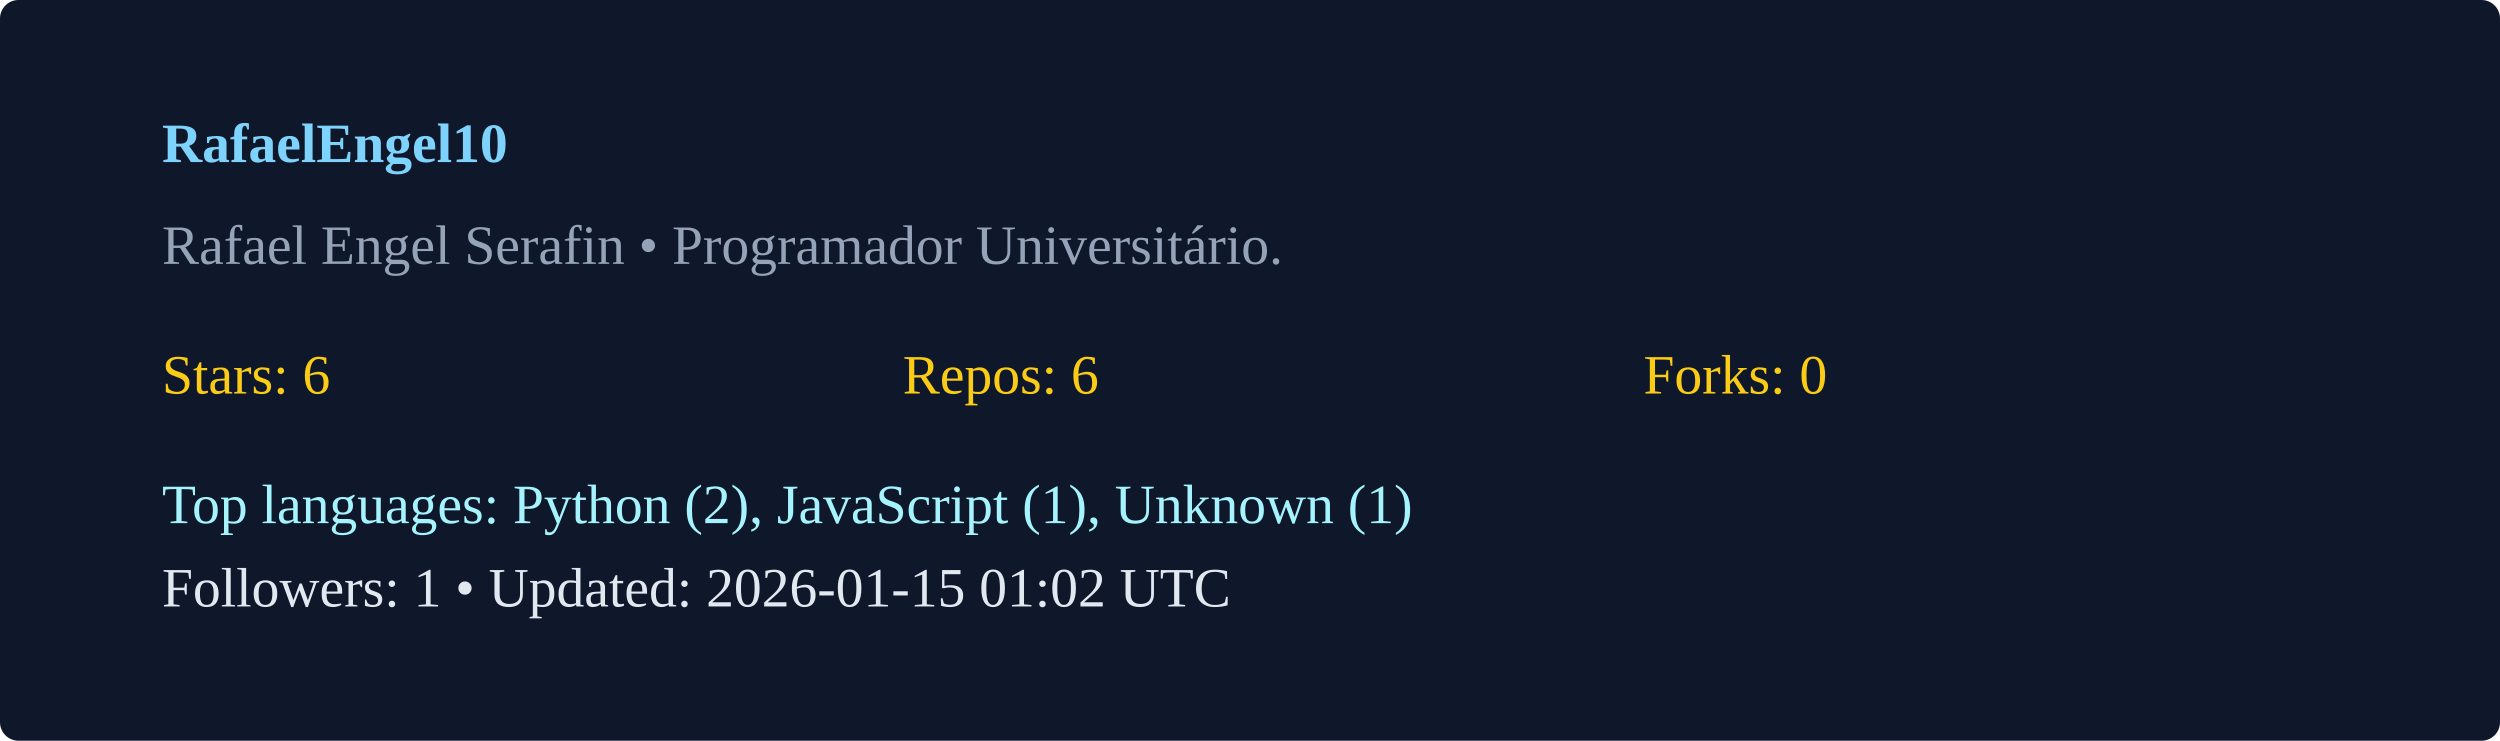
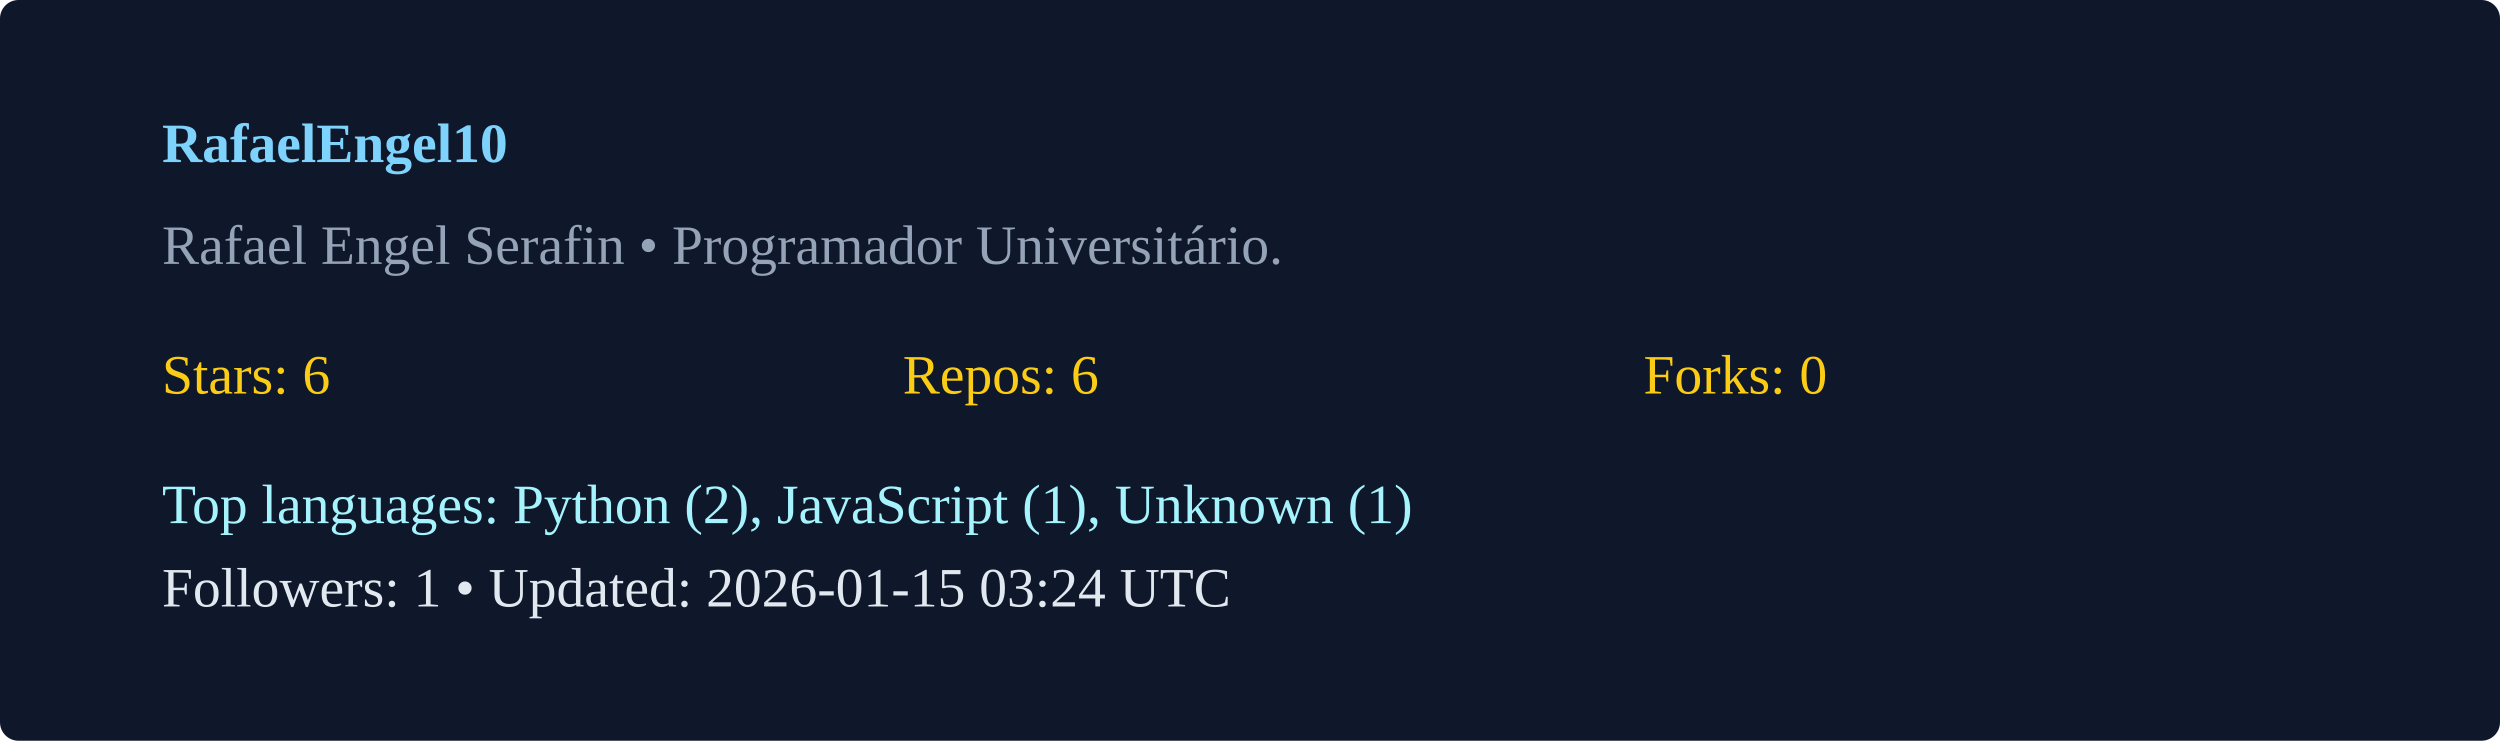
<svg xmlns="http://www.w3.org/2000/svg" width="540" height="160" viewBox="0 0 540 160">
  <rect width="100%" height="100%" rx="4" fill="#0f172a" />
  <g transform="translate(35,35)">
    <text x="0" y="0" fill="#7dd3fc" font-weight="600">RafaelEngel10</text>
    <text x="0" y="22" fill="#94a3b8">Rafael Engel Serafin  • Programador Universitário. </text>
    <g transform="translate(0,50)">
      <text x="0" y="0" fill="#facc15">Stars: 6</text>
      <text x="160" y="0" fill="#facc15">Repos: 6</text>
      <text x="320" y="0" fill="#facc15">Forks: 0</text>
      <text x="0" y="28" fill="#a5f3fc">Top languages: Python (2), JavaScript (1), Unknown (1)</text>
-       <text x="0" y="46" fill="#e2e8f0">Followers: 1 • Updated: 2026-01-15 01:02 UTC</text>
+       <text x="0" y="46" fill="#e2e8f0">Followers: 1 • Updated: 2026-01-15 03:24 UTC</text>
    </g>
  </g>
</svg>
